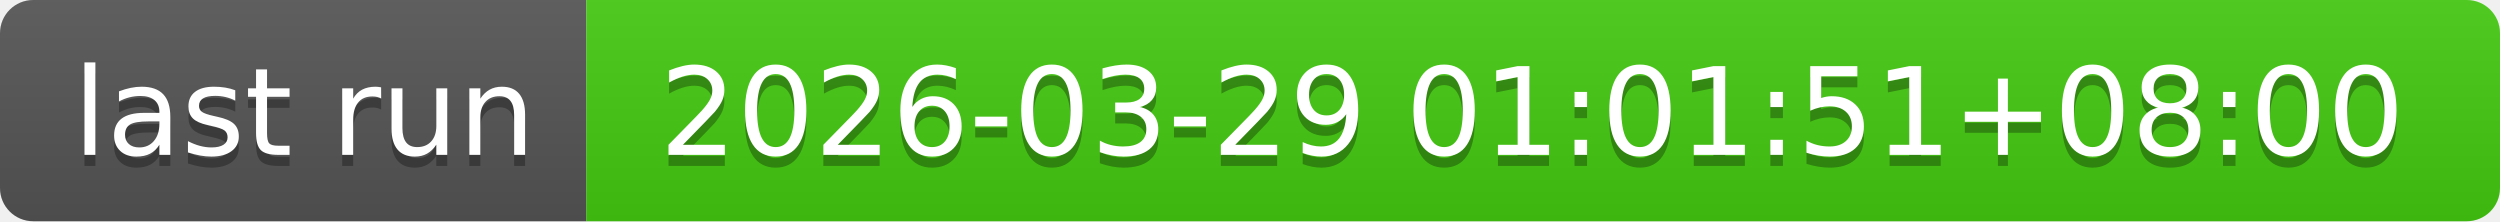
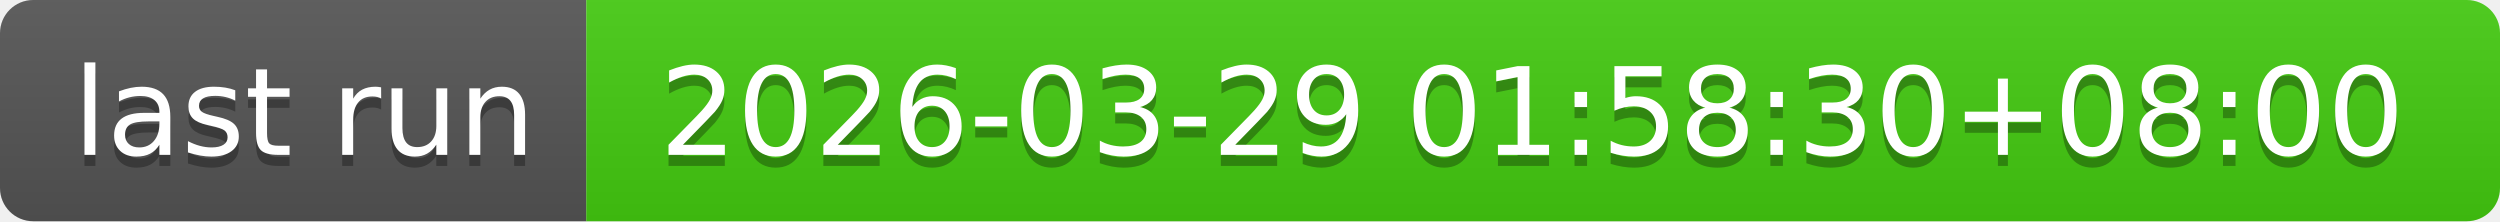
- <svg xmlns="http://www.w3.org/2000/svg" width="226" height="20" role="img" aria-label="last run: 2026-03-29 01:01:51+08:00">
+ <svg xmlns="http://www.w3.org/2000/svg" width="226" height="20" role="img" aria-label="last run: 2026-03-29 01:58:30+08:00">
  <linearGradient id="s" x2="0" y2="100%">
    <stop offset="0" stop-color="#bbb" stop-opacity=".1" />
    <stop offset="1" stop-opacity=".1" />
  </linearGradient>
  <clipPath id="r">
    <rect width="226" height="20" rx="3" fill="#fff" />
  </clipPath>
  <g clip-path="url(#r)">
    <rect width="53" height="20" fill="#555" />
    <rect x="53" width="173" height="20" fill="#4c1" />
    <rect width="226" height="20" fill="url(#s)" />
  </g>
  <g fill="#fff" text-anchor="middle" font-family="Verdana,Geneva,DejaVu Sans,sans-serif" text-rendering="geometricPrecision" font-size="110">
    <text aria-hidden="true" x="275" y="150" fill="#010101" fill-opacity=".3" transform="scale(.1)" textLength="430">last run</text>
    <text x="275" y="140" transform="scale(.1)" fill="#fff" textLength="430">last run</text>
-     <text aria-hidden="true" x="1385" y="150" fill="#010101" fill-opacity=".3" transform="scale(.1)" textLength="1630">2026-03-29 01:01:51+08:00</text>
-     <text x="1385" y="140" transform="scale(.1)" fill="#fff" textLength="1630">2026-03-29 01:01:51+08:00</text>
+     <text aria-hidden="true" x="1385" y="150" fill="#010101" fill-opacity=".3" transform="scale(.1)" textLength="1630">2026-03-29 01:58:30+08:00</text>
+     <text x="1385" y="140" transform="scale(.1)" fill="#fff" textLength="1630">2026-03-29 01:58:30+08:00</text>
  </g>
</svg>
